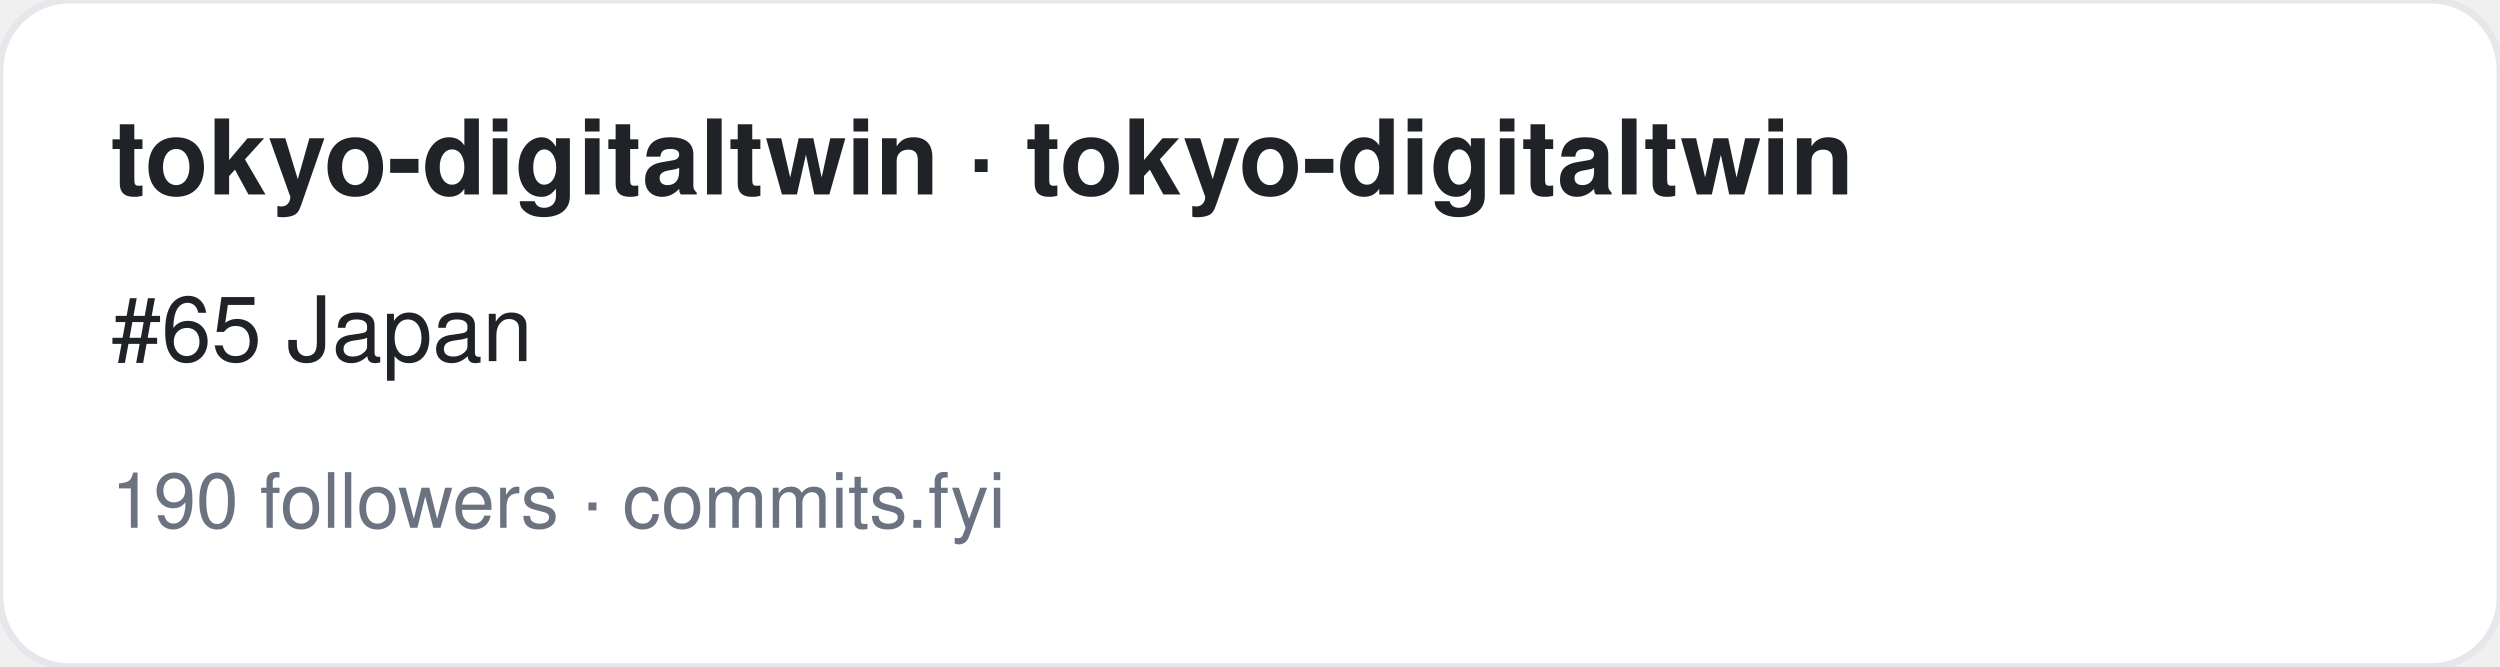
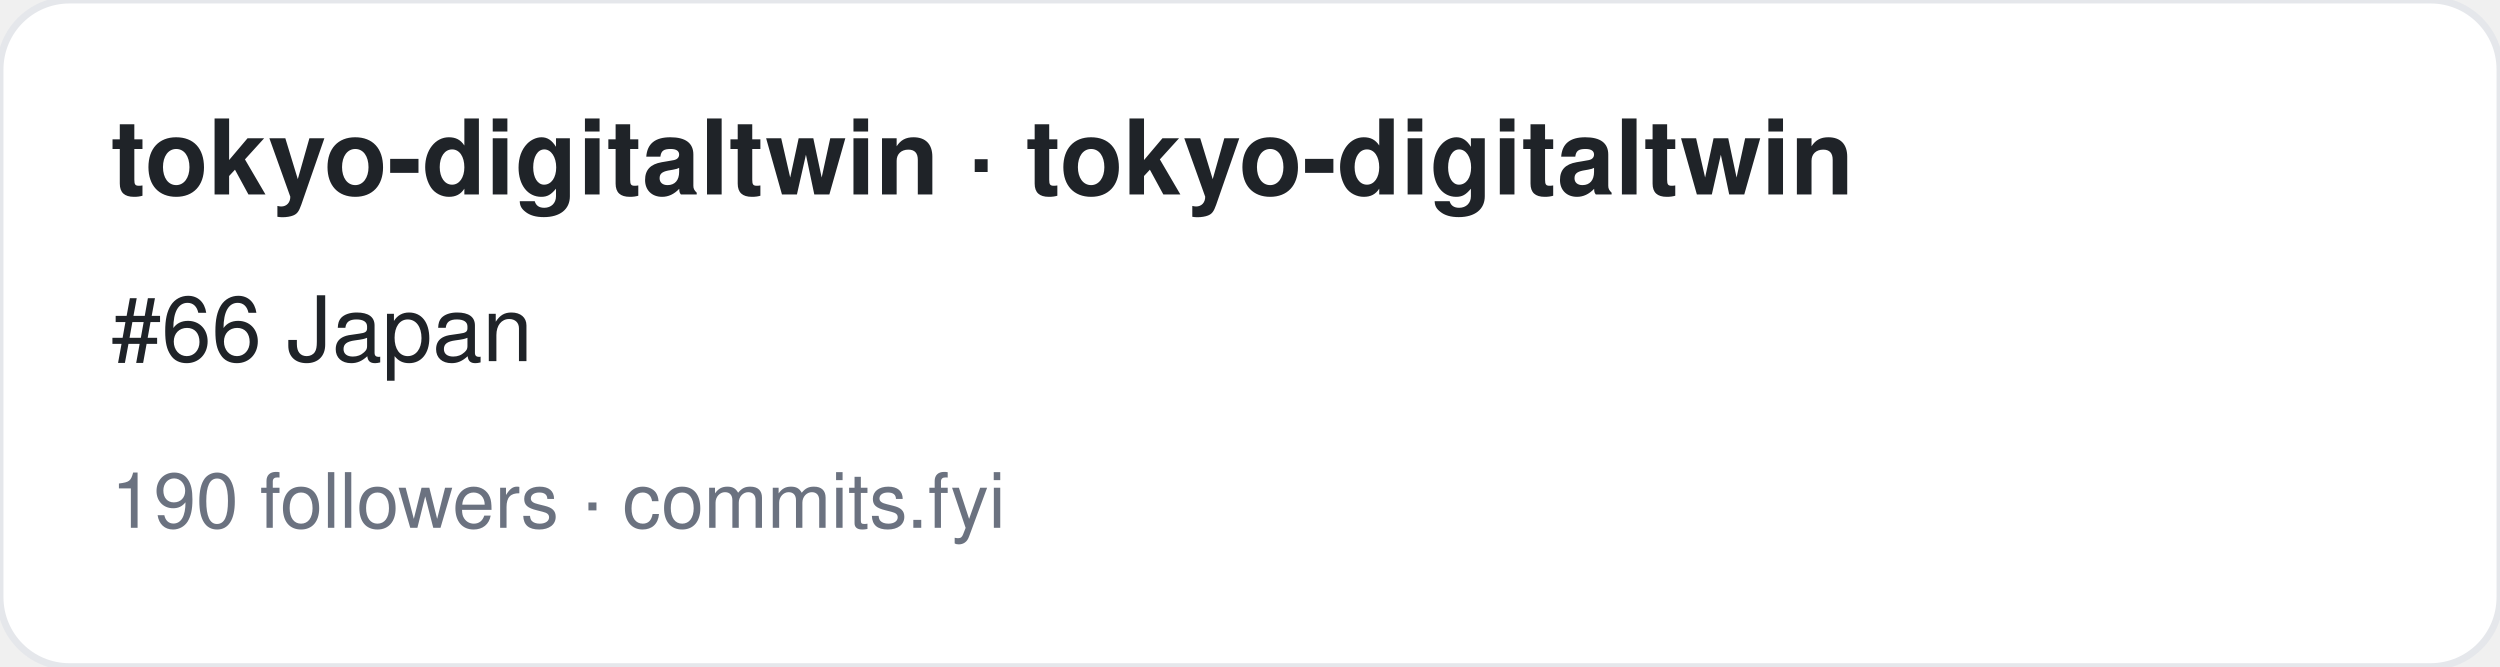
<svg xmlns="http://www.w3.org/2000/svg" width="360" height="96" viewBox="0 0 360 96" font-family="-apple-system,BlinkMacSystemFont,Segoe UI,Helvetica,Arial,sans-serif">
  <rect width="360" height="96" rx="10" fill="#ffffff" stroke="#e5e7eb" />
  <text x="16" y="28" font-size="15" font-weight="700" fill="#1f2328">tokyo-digitaltwin · tokyo-digitaltwin</text>
-   <text x="16" y="52" font-size="13" fill="#1f2328">#65 Japan</text>
+   <text x="16" y="52" font-size="13" fill="#1f2328">#66 Japan</text>
  <text x="16" y="76" font-size="11" fill="#6b7280">190 followers · commits.fyi</text>
</svg>
